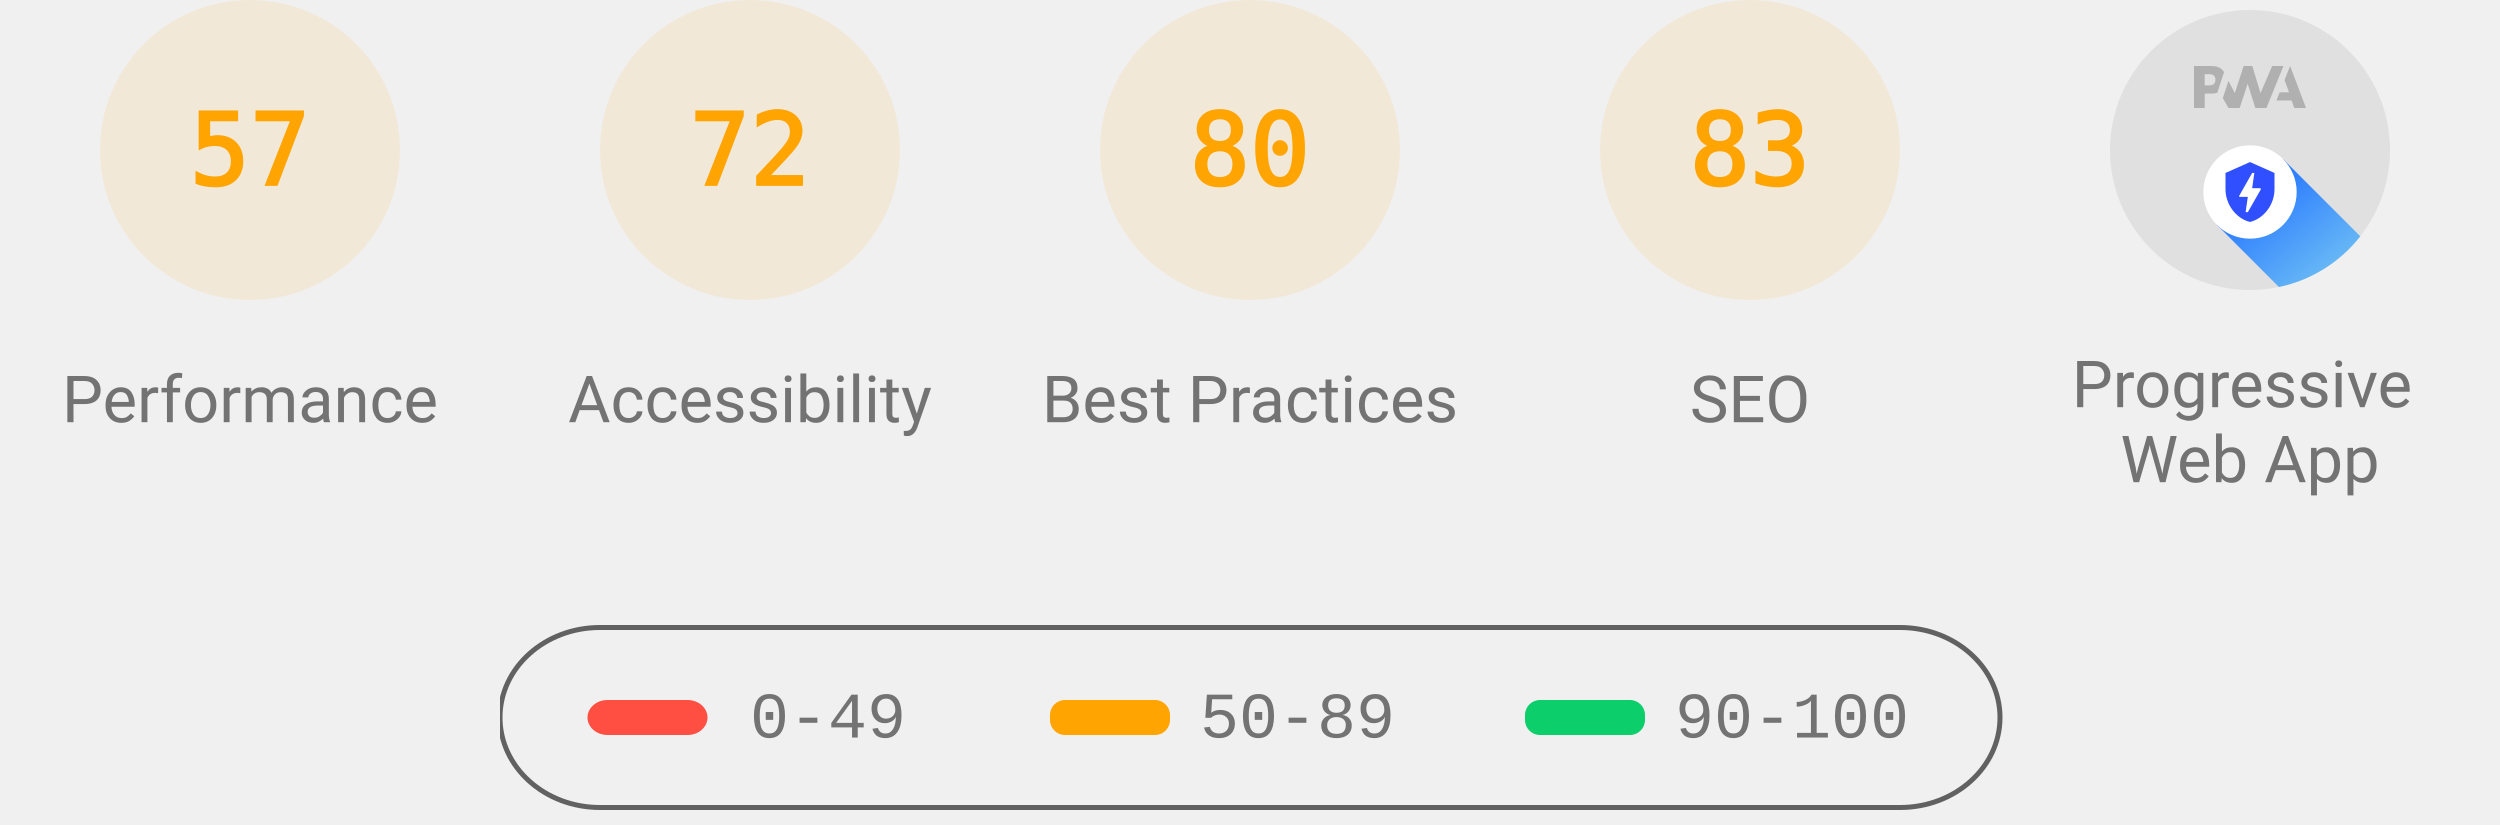
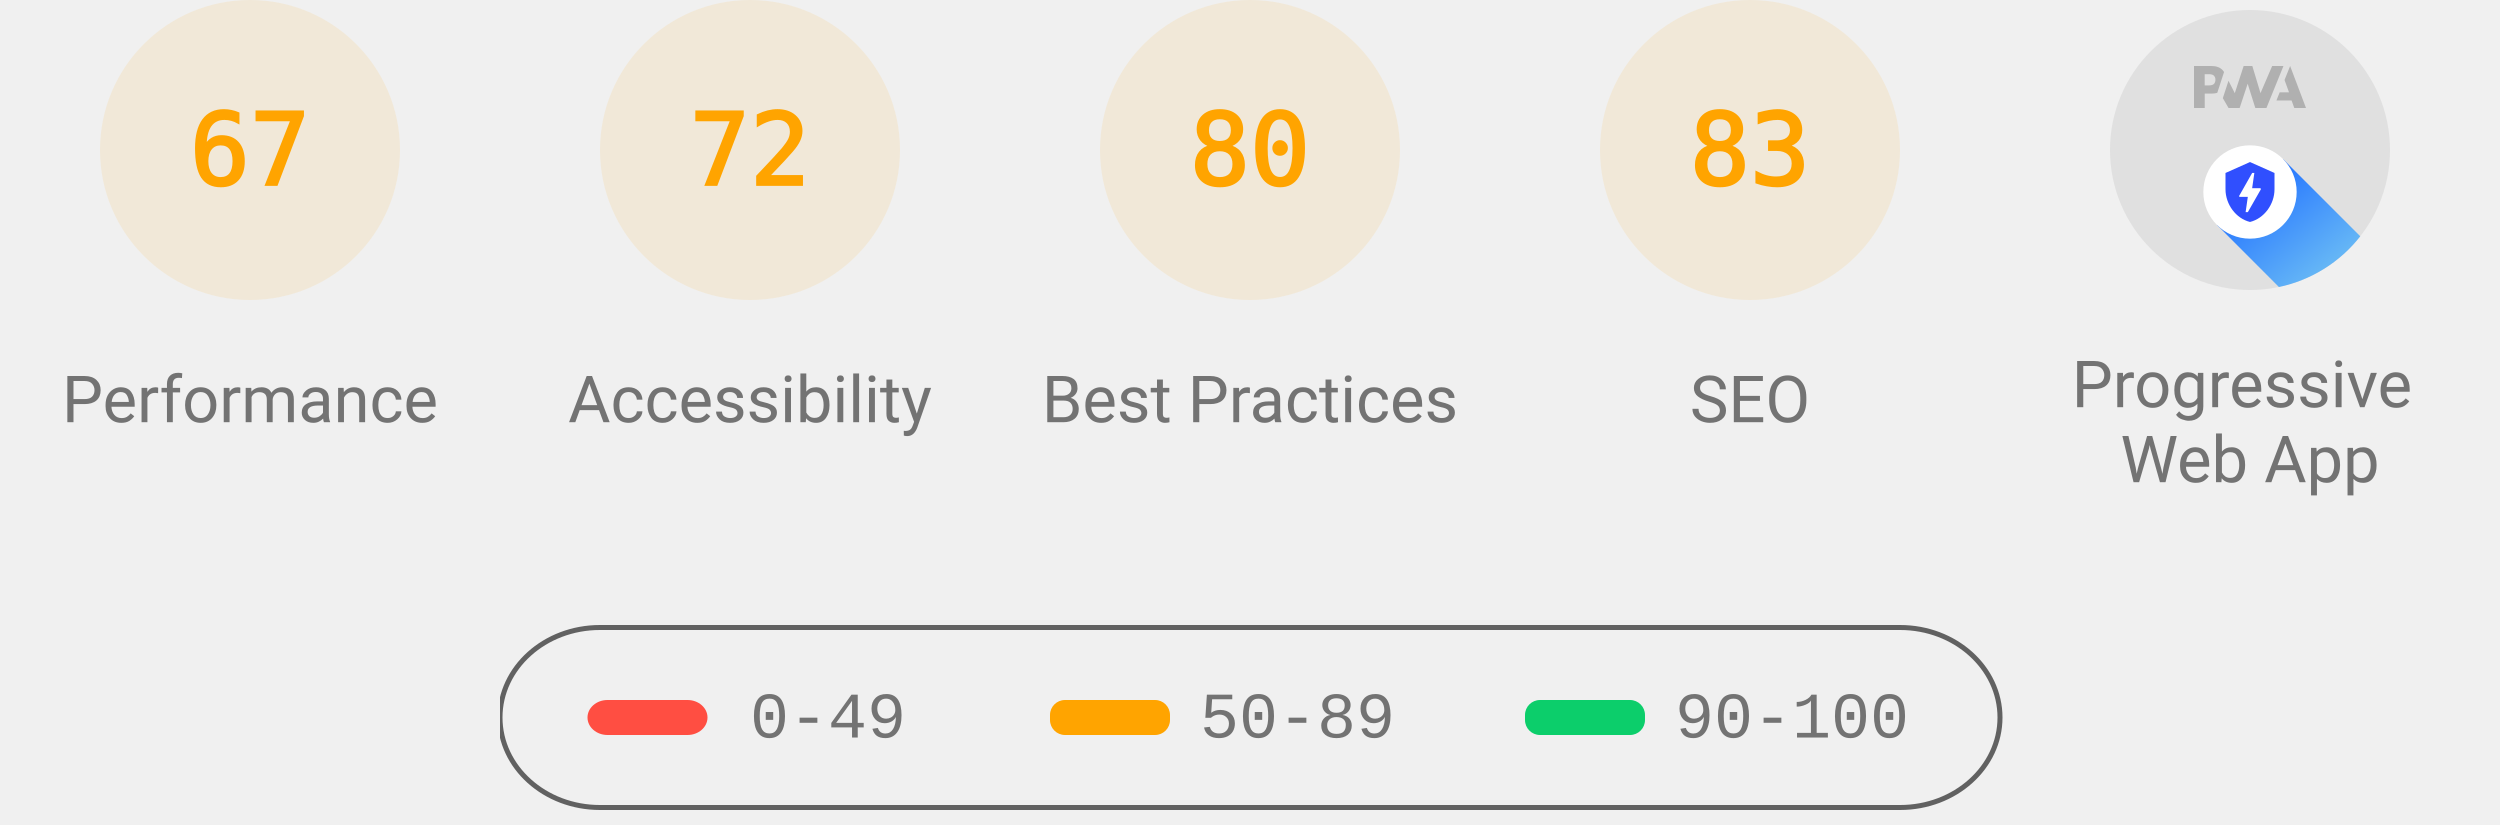
<svg xmlns="http://www.w3.org/2000/svg" class="theme--agnostic" fill="none" width="1000" height="330">
  <style>
			.gauge-base {
				opacity: 0.1
			}

			.gauge-arc {
				fill: none;
				animation-delay: 250ms;
				stroke-linecap: round;
				transform: rotate(-90deg);
				transform-origin: 100px 60px;
				animation: load-gauge 1s ease forwards
			}

			.guage-text {
				font-size: 40px;
				font-family: monospace;
				text-align: center
			}

			.guage-red {
				color: #ff4e42;
				fill: #ff4e42;
				stroke: #ff4e42
			}
			.guage-orange {
				color: #ffa400;
				fill: #ffa400;
				stroke: #ffa400
			}
			.guage-green {
				color: #0cce6b;
				fill: #0cce6b;
				stroke: #0cce6b
			}
			.theme--agnostic .guage-undefined {
				color: #5c5c5c;
				fill: #5c5c5c;
				stroke: #5c5c5c
			}
			.theme--light .guage-undefined {
				color: #1e1e1e;
				fill: #1e1e1e;
				stroke: #1e1e1e
			}
			.theme--dark .guage-undefined {
				color: #f5f5f5;
				fill: #f5f5f5;
				stroke: #f5f5f5
			}

			.guage-title {
				stroke: none;
				font-size: 26px;
				line-height: 26px;
				font-family: Roboto, Halvetica, Arial, sans-serif
			}
			.metric.guage-title {
				font-family: 'Courier New', Courier, monospace
			}
			.theme--agnostic .guage-title {
				color: #737373;
				fill: #737373
			}
			.theme--light .guage-title {
				color: #212121;
				fill: #212121
			}
			.theme--dark .guage-title {
				color: #f5f5f5;
				fill: #f5f5f5
			}

			@keyframes load-gauge {
				from {
					stroke-dasharray: 0 352.858
				}
			}
			.lh-gauge--pwa__disc {
				fill: #e0e0e0
			}
			.lh-gauge--pwa__logo {
				position: relative;
				fill: #b0b0b0
			}
			.lh-gauge--pwa__invisible {
				display: none
			}
			.lh-gauge--pwa__visible {
				display: inline
			}
			.guage-invisible {
				display: none
			}
			.lh-gauge--pwa__logo--primary-color {
				fill: #304ffe
			}
			.theme--agnostic .lh-gauge--pwa__logo--secondary-color {
				fill: #787878
			}
			.theme--light .lh-gauge--pwa__logo--secondary-color {
				fill: #3d3d3d
			}
			.theme--dark .lh-gauge--pwa__logo--secondary-color {
				fill: #d8b6b6
			}
			.theme--light #svg_2 {
				stroke: #00000022
			}
			.theme--agnostic #svg_2 {
				stroke: #616161
			}
			.theme--light #svg_2 {
				stroke: #00000022
			}
			.theme--dark #svg_2 {
				stroke: #f5f5f566
			}
		</style>
  <svg class="guage-div guage-perf guage-orange" viewBox="0 0 200 200" width="200" height="200" x="0" y="0">
    <circle class="gauge-base" r="56" cx="100" cy="60" stroke-width="8" />
-     <circle class="gauge-arc guage-arc-1" r="56" cx="100" cy="60" stroke-width="8" style="stroke-dasharray: 200.559, 351.858;" />
-     <text class="guage-text" x="100px" y="60px" alignment-baseline="central" dominant-baseline="central" text-anchor="middle">57</text>
+     <circle class="gauge-arc guage-arc-1" r="56" cx="100" cy="60" stroke-width="8" style="stroke-dasharray: 235.745, 351.858;" />
+     <text class="guage-text" x="100px" y="60px" alignment-baseline="central" dominant-baseline="central" text-anchor="middle">67</text>
    <text class="guage-title" x="100px" y="160px" alignment-baseline="central" dominant-baseline="central" text-anchor="middle">Performance</text>
  </svg>
  <svg class="guage-div guage-acc guage-orange" viewBox="0 0 200 200" width="200" height="200" x="200" y="0">
    <circle class="gauge-base" r="56" cx="100" cy="60" stroke-width="8" />
    <circle class="gauge-arc guage-arc-2" r="56" cx="100" cy="60" stroke-width="8" style="stroke-dasharray: 253.338, 351.858;" />
    <text class="guage-text" x="100px" y="60px" alignment-baseline="central" dominant-baseline="central" text-anchor="middle">72</text>
    <text class="guage-title" x="100px" y="160px" alignment-baseline="central" dominant-baseline="central" text-anchor="middle">Accessibility</text>
  </svg>
  <svg class="guage-div guage-best guage-orange" viewBox="0 0 200 200" width="200" height="200" x="400" y="0">
    <circle class="gauge-base" r="56" cx="100" cy="60" stroke-width="8" />
    <circle class="gauge-arc guage-arc-3" r="56" cx="100" cy="60" stroke-width="8" style="stroke-dasharray: 281.486, 351.858;" />
    <text class="guage-text" x="100px" y="60px" alignment-baseline="central" dominant-baseline="central" text-anchor="middle">80</text>
    <text class="guage-title" x="100px" y="160px" alignment-baseline="central" dominant-baseline="central" text-anchor="middle">Best Practices</text>
  </svg>
  <svg class="guage-div guage-seo guage-orange" viewBox="0 0 200 200" width="200" height="200" x="600" y="0">
    <circle class="gauge-base" r="56" cx="100" cy="60" stroke-width="8" />
    <circle class="gauge-arc guage-arc-4" r="56" cx="100" cy="60" stroke-width="8" style="stroke-dasharray: 292.042, 351.858;" />
    <text class="guage-text" x="100px" y="60px" alignment-baseline="central" dominant-baseline="central" text-anchor="middle">83</text>
    <text class="guage-title" x="100px" y="160px" alignment-baseline="central" dominant-baseline="central" text-anchor="middle">SEO</text>
  </svg>
  <svg class="guage-div guage-pwa " viewBox="0 0 200 200" width="200" height="200" x="800" y="0">
    <svg viewBox="0 0 60 60" width="112" height="112" x="44" y="4">
      <defs>
        <linearGradient id="lh-gauge--pwa__check-circle__gradient-0" x1="50%" y1="0%" x2="50%" y2="100%">
          <stop stop-color="#00C852" offset="0%" />
          <stop stop-color="#009688" offset="100%" />
        </linearGradient>
        <linearGradient id="lh-gauge--pwa__installable__shadow-gradient-0" x1="76.056%" x2="24.111%" y1="82.995%" y2="24.735%">
          <stop stop-color="#A5D6A7" offset="0%" />
          <stop stop-color="#80CBC4" offset="100%" />
        </linearGradient>
        <linearGradient id="lh-gauge--pwa__fast-reliable__shadow-gradient-0" x1="76.056%" y1="82.995%" x2="25.678%" y2="26.493%">
          <stop stop-color="#64B5F6" offset="0%" />
          <stop stop-color="#2979FF" offset="100%" />
        </linearGradient>
        <g id="lh-gauge--pwa__fast-reliable-badge-0">
          <circle fill="#FFFFFF" cx="10" cy="10" r="10" />
          <path fill="#304FFE" d="M10 3.58l5.25 2.34v3.5c0 3.23-2.24 6.26-5.25 7-3.01-.74-5.25-3.77-5.25-7v-3.5L10 3.58zm-.47 10.74l2.76-4.83.03-.07c.04-.08 0-.24-.22-.24h-1.64l.47-3.26h-.47l-2.7 4.77c-.02.01.05-.1-.04.05-.09.16-.1.31.18.31h1.63l-.47 3.27h.47z" />
        </g>
        <g id="lh-gauge--pwa__installable-badge-0">
          <circle fill="#FFFFFF" cx="10" cy="10" r="10" />
          <path fill="#009688" d="M10 4.167A5.835 5.835 0 0 0 4.167 10 5.835 5.835 0 0 0 10 15.833 5.835 5.835 0 0 0 15.833 10 5.835 5.835 0 0 0 10 4.167zm2.917 6.416h-2.334v2.334H9.417v-2.334H7.083V9.417h2.334V7.083h1.166v2.334h2.334v1.166z" />
        </g>
      </defs>
      <g stroke="none" fill-rule="nonzero">
        <circle class="lh-gauge--pwa__disc" cx="30" cy="30" r="30" />
        <g class="lh-gauge--pwa__logo">
          <path d="M35.66 19.39l.7-1.75h2L37.4 15 38.6 12l3.4 9h-2.51l-.58-1.61z" />
          <path d="M33.52 21l3.65-9h-2.42l-2.5 5.82L30.5 12h-1.86l-1.9 5.82-1.35-2.65-1.21 3.72L25.4 21h2.38l1.72-5.2 1.64 5.2z" />
          <path fill-rule="nonzero" d="M20.3 17.91h1.48c.45 0 .85-.05 1.2-.15l.39-1.18 1.07-3.3a2.64 2.64 0 0 0-.28-.37c-.55-.6-1.36-.91-2.42-.91H18v9h2.3V17.9zm1.96-3.84c.22.22.33.5.33.87 0 .36-.1.65-.29.87-.2.23-.59.35-1.15.35h-.86v-2.41h.87c.52 0 .89.1 1.1.32z" />
        </g>
        <rect class="lh-gauge--pwa__component lh-gauge--pwa__na-line lh-gauge--pwa__invisible" fill="#FFFFFF" x="20" y="32" width="20" height="4" rx="2" />
        <g class="lh-gauge--pwa__component lh-gauge--pwa__fast-reliable-badge lh-gauge--pwa__visible" transform="translate(20, 29)">
          <path fill="url(#lh-gauge--pwa__fast-reliable__shadow-gradient-0)" d="M33.63 19.49A30 30 0 0 1 16.2 30.36L3 17.14 17.14 3l16.49 16.49z" />
          <use href="#lh-gauge--pwa__fast-reliable-badge-0" />
        </g>
        <g class="lh-gauge--pwa__component lh-gauge--pwa__installable-badge lh-gauge--pwa__invisible" transform="translate(20, 29)">
          <path fill="url(#lh-gauge--pwa__installable__shadow-gradient-0)" d="M33.629 19.487c-4.272 5.453-10.391 9.39-17.415 10.869L3 17.142 17.142 3 33.63 19.487z" />
          <use href="#lh-gauge--pwa__installable-badge-0" />
        </g>
        <g class="lh-gauge--pwa__component lh-gauge--pwa__fast-reliable-installable-badges lh-gauge--pwa__invisible">
          <g transform="translate(8, 29)">
            <path fill="url(#lh-gauge--pwa__fast-reliable__shadow-gradient-0)" d="M16.321 30.463L3 17.143 17.142 3l22.365 22.365A29.864 29.864 0 0 1 22 31c-1.942 0-3.84-.184-5.679-.537z" />
            <use href="#lh-gauge--pwa__fast-reliable-badge-0" />
          </g>
          <g transform="translate(32, 29)">
            <path fill="url(#lh-gauge--pwa__installable__shadow-gradient-0)" d="M25.982 11.84a30.107 30.107 0 0 1-13.08 15.203L3 17.143 17.142 3l8.84 8.84z" />
            <use href="#lh-gauge--pwa__installable-badge-0" />
          </g>
        </g>
        <g class="lh-gauge--pwa__component lh-gauge--pwa__check-circle lh-gauge--pwa__invisible" transform="translate(18, 28)">
          <circle fill="#FFFFFF" cx="12" cy="12" r="12" />
          <path fill="url(#lh-gauge--pwa__check-circle__gradient-0)" d="M12 2a10 10 0 1 0 0 20 10 10 0 0 0 0-20zm-2 15l-5-5 1.41-1.41L10 14.17l7.59-7.59L19 8l-9 9z" />
        </g>
      </g>
    </svg>
    <text class="guage-title" y="160px" alignment-baseline="central" dominant-baseline="central" text-anchor="middle">
      <tspan x="100px" dy="-6px">Progressive</tspan>
      <tspan x="100px" dy="30px">Web App</tspan>
    </text>
  </svg>
  <svg width="604" height="76" x="200" y="250">
    <g>
      <rect fill="none" id="canvas_background" height="80" width="604" y="-1" x="-1" />
      <g display="none" overflow="visible" y="0" x="0" height="100%" width="100%" id="canvasGrid">
        <rect fill="url(#gridpattern)" stroke-width="0" y="0" x="0" height="100%" width="100%" />
      </g>
    </g>
    <g>
      <rect fill-opacity="0" stroke-width="2" rx="40" id="svg_2" height="72" width="600" y="1" x="0" fill="#000000" />
      <rect stroke="#000" rx="8" id="svg_3" height="14" width="48" y="30" x="35" stroke-opacity="null" stroke-width="0" fill="#ff4e42" />
      <rect stroke="#000" rx="6" id="svg_4" height="14" width="48" y="30" x="220" stroke-opacity="null" stroke-width="0" fill="#ffa400" />
      <rect stroke="#000" rx="6" id="svg_5" height="14" width="48" y="30" x="410" stroke-opacity="null" stroke-width="0" fill="#0cce6b" />
      <text class="metric guage-title" xml:space="preserve" text-anchor="start" font-size="26" id="svg_6" y="45" x="100" stroke-opacity="null" stroke-width="0" stroke="#000">0-49</text>
      <text class="metric guage-title" xml:space="preserve" text-anchor="start" font-size="26" id="svg_7" y="45" x="280" stroke-opacity="null" stroke-width="0" stroke="#000">50-89</text>
      <text class="metric guage-title" xml:space="preserve" text-anchor="start" font-size="26" id="svg_8" y="45" x="470" stroke-opacity="null" stroke-width="0" stroke="#000">90-100</text>
    </g>
  </svg>
</svg>
